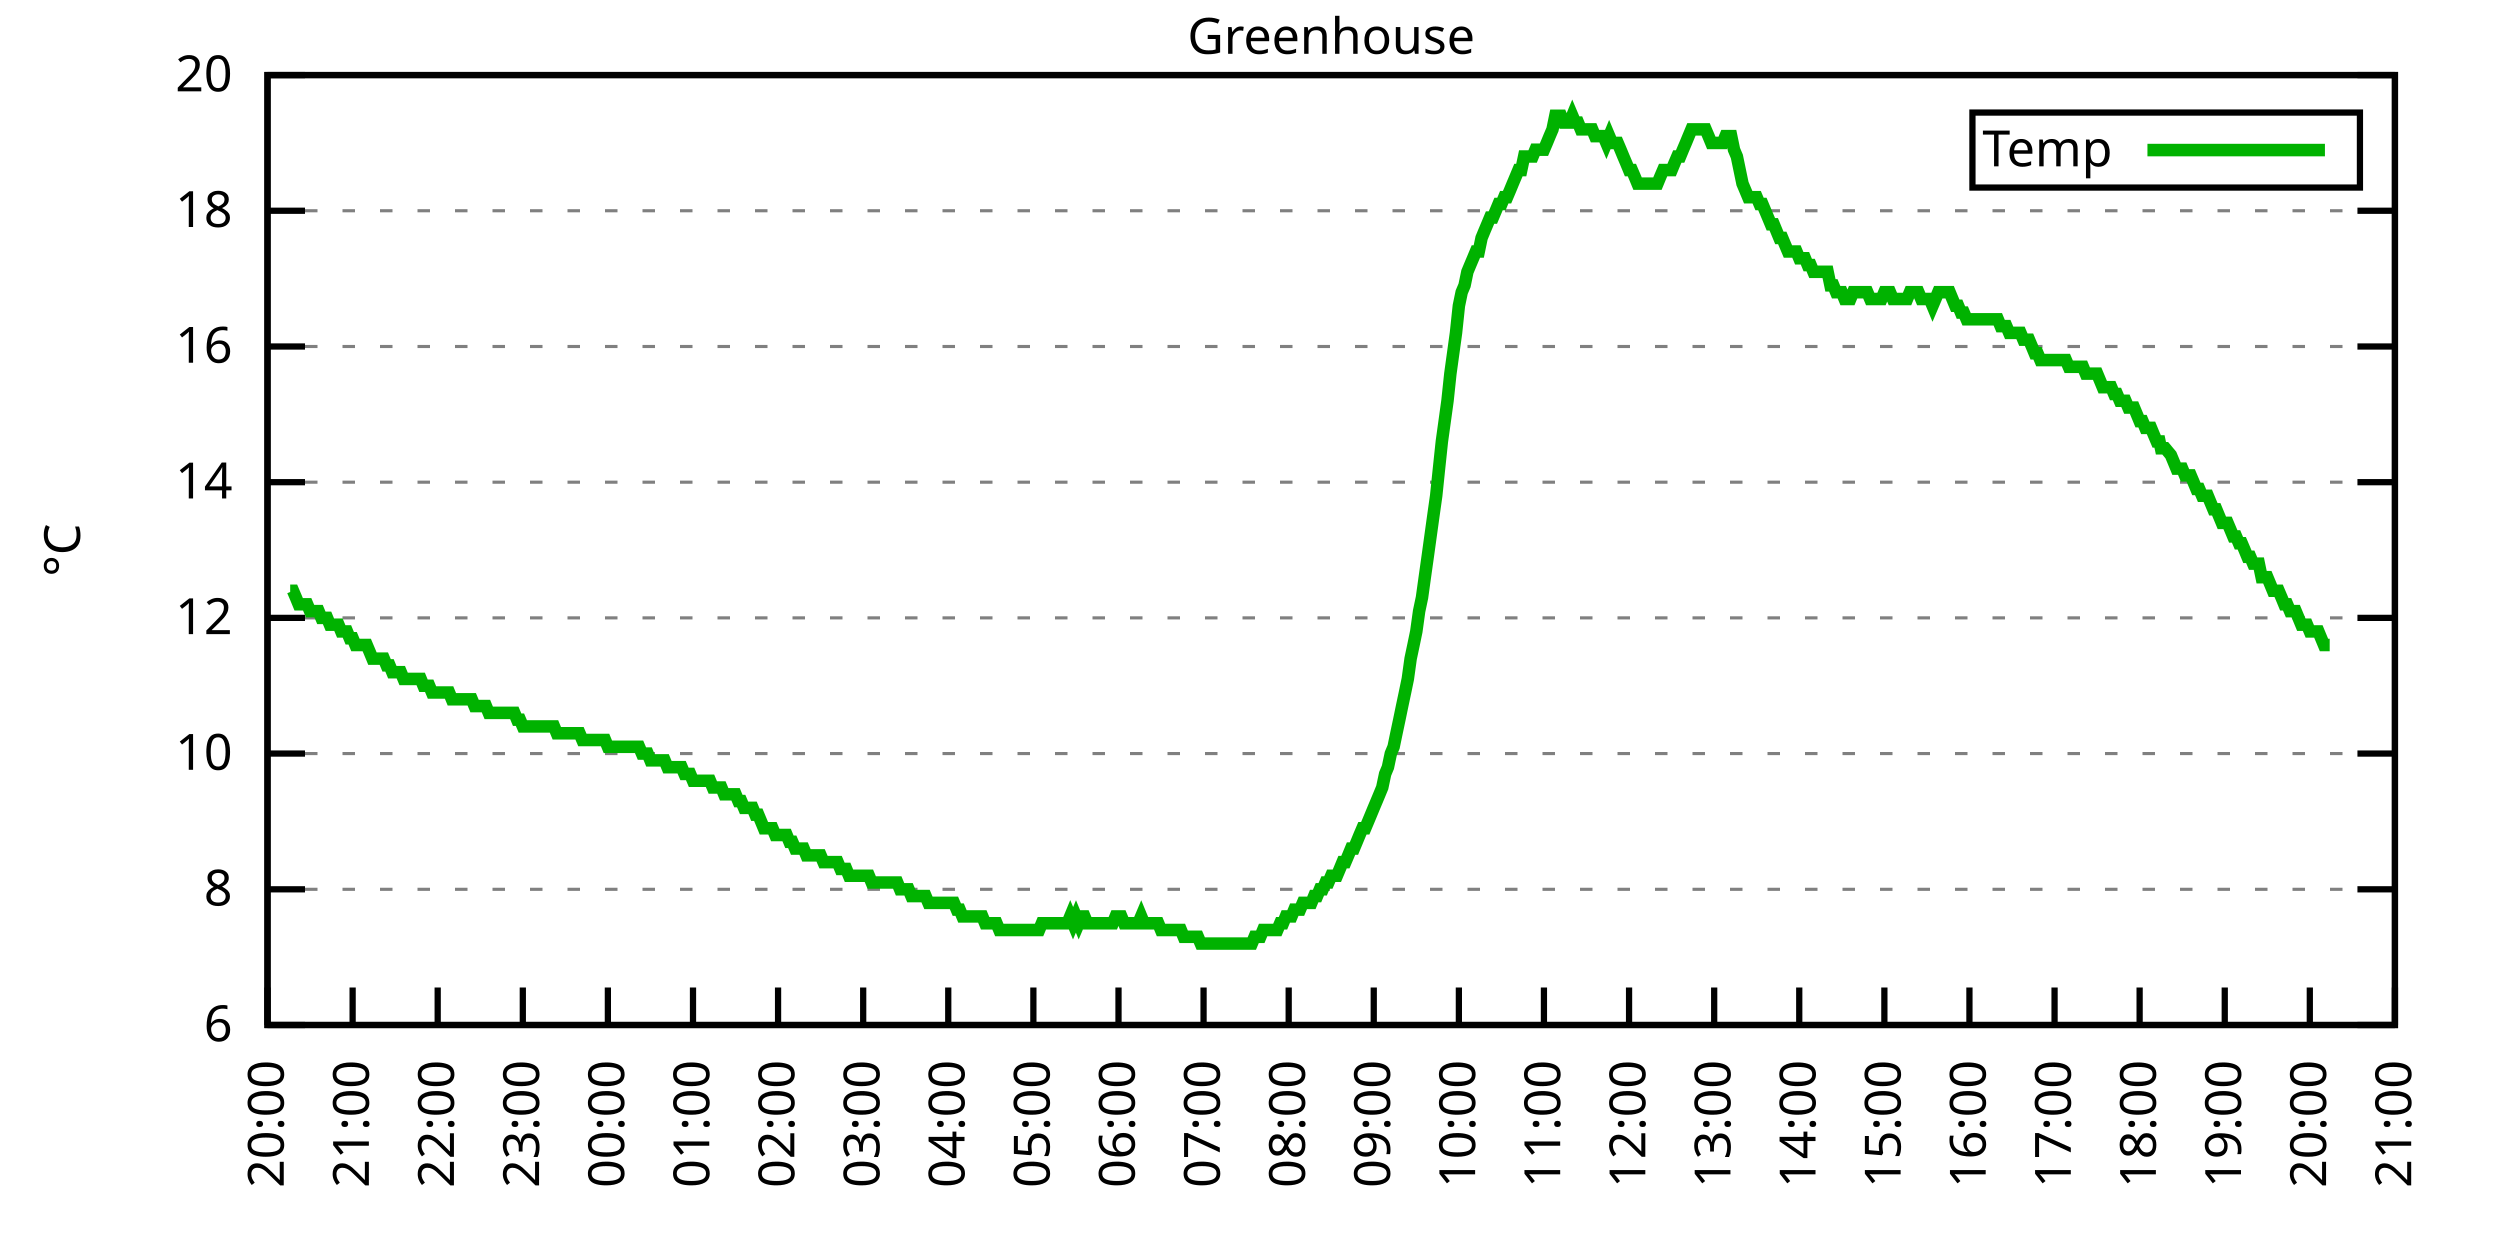
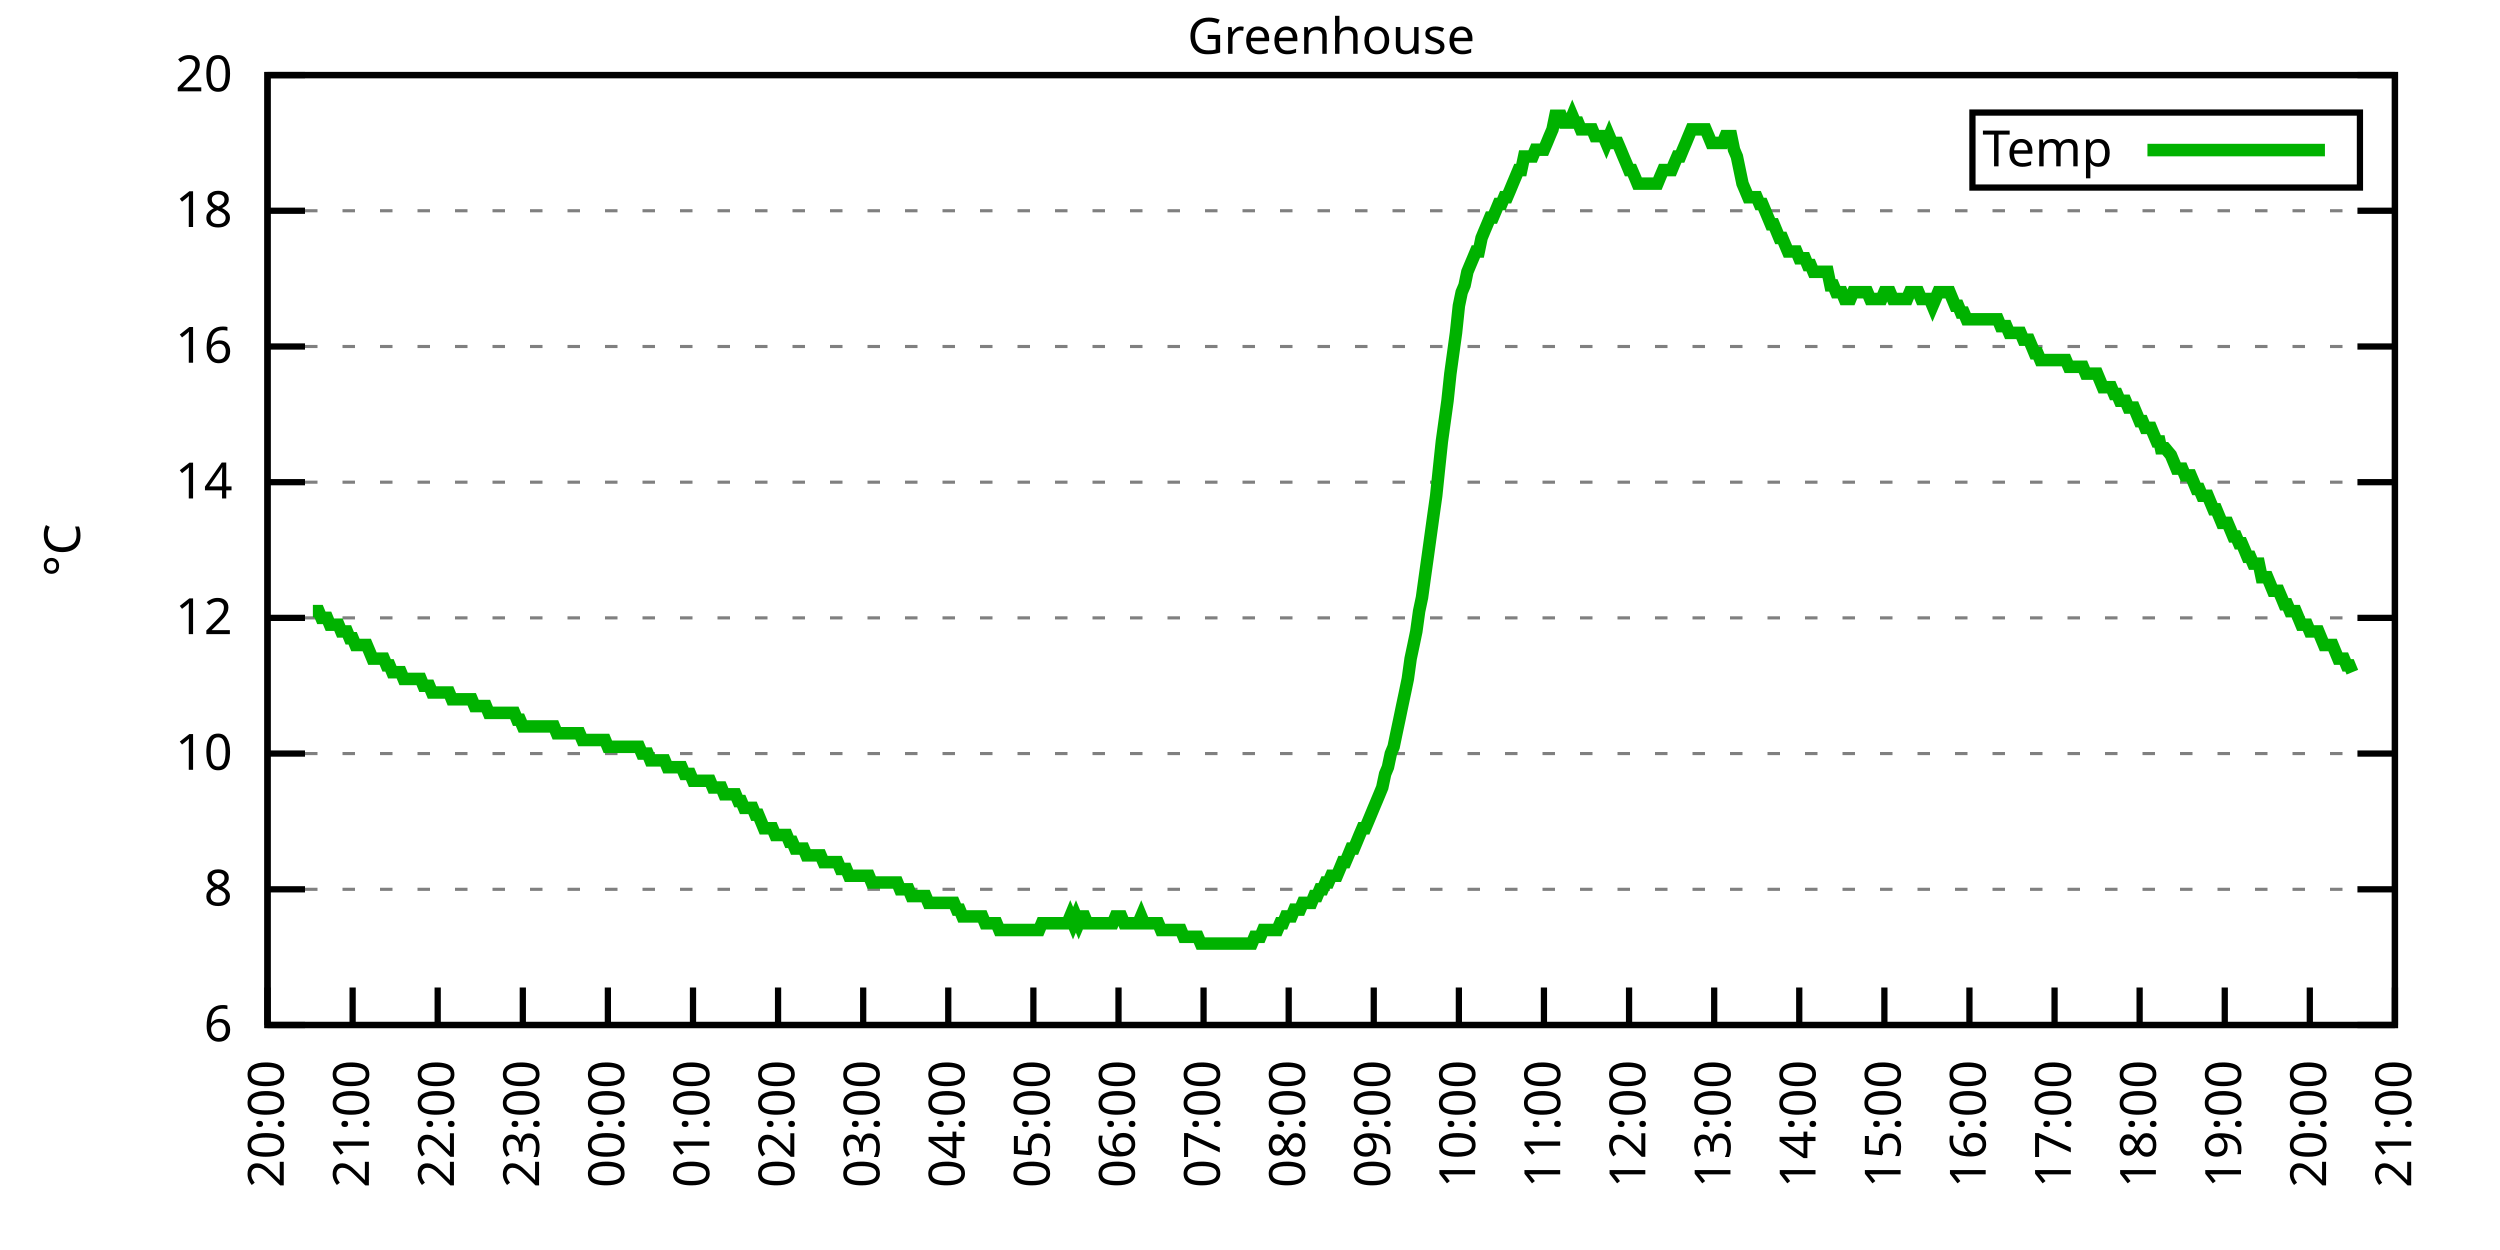
<svg xmlns="http://www.w3.org/2000/svg" xmlns:xlink="http://www.w3.org/1999/xlink" width="400" height="200" viewBox="0 0 400 200">
  <g id="gnuplot_canvas">
    <rect x="0" y="0" width="400" height="200" fill="none" />
    <defs>
      <circle id="gpDot" r="0.5" stroke-width="0.5" stroke="currentColor" />
      <path id="gpPt0" stroke-width="0.333" stroke="currentColor" d="M-1,0 h2 M0,-1 v2" />
      <path id="gpPt1" stroke-width="0.333" stroke="currentColor" d="M-1,-1 L1,1 M1,-1 L-1,1" />
      <path id="gpPt2" stroke-width="0.333" stroke="currentColor" d="M-1,0 L1,0 M0,-1 L0,1 M-1,-1 L1,1 M-1,1 L1,-1" />
      <rect id="gpPt3" stroke-width="0.333" stroke="currentColor" x="-1" y="-1" width="2" height="2" />
      <rect id="gpPt4" stroke-width="0.333" stroke="currentColor" fill="currentColor" x="-1" y="-1" width="2" height="2" />
      <circle id="gpPt5" stroke-width="0.333" stroke="currentColor" cx="0" cy="0" r="1" />
      <use xlink:href="#gpPt5" id="gpPt6" fill="currentColor" stroke="none" />
      <path id="gpPt7" stroke-width="0.333" stroke="currentColor" d="M0,-1.33 L-1.33,0.67 L1.33,0.67 z" />
      <use xlink:href="#gpPt7" id="gpPt8" fill="currentColor" stroke="none" />
      <use xlink:href="#gpPt7" id="gpPt9" stroke="currentColor" transform="rotate(180)" />
      <use xlink:href="#gpPt9" id="gpPt10" fill="currentColor" stroke="none" />
      <use xlink:href="#gpPt3" id="gpPt11" stroke="currentColor" transform="rotate(45)" />
      <use xlink:href="#gpPt11" id="gpPt12" fill="currentColor" stroke="none" />
      <path id="gpPt13" stroke-width="0.333" stroke="currentColor" d="M0,1.330 L1.265,0.411 L0.782,-1.067 L-0.782,-1.076 L-1.265,0.411 z" />
      <use xlink:href="#gpPt13" id="gpPt14" fill="currentColor" stroke="none" />
      <filter id="textbox" filterUnits="objectBoundingBox" x="0" y="0" height="1" width="1">
        <feFlood flood-color="white" flood-opacity="1" result="bgnd" />
        <feComposite in="SourceGraphic" in2="bgnd" operator="atop" />
      </filter>
      <filter id="greybox" filterUnits="objectBoundingBox" x="0" y="0" height="1" width="1">
        <feFlood flood-color="lightgrey" flood-opacity="1" result="grey" />
        <feComposite in="SourceGraphic" in2="grey" operator="atop" />
      </filter>
    </defs>
    <g fill="none" color="white" stroke="currentColor" stroke-width="1.00" stroke-linecap="butt" stroke-linejoin="miter">
</g>
    <g fill="none" color="black" stroke="currentColor" stroke-width="1.00" stroke-linecap="butt" stroke-linejoin="miter">
      <g stroke="none" shape-rendering="crispEdges">
        <polygon fill="rgb(255, 255, 255)" points="42.80,164.00 383.18,164.00 383.18,12.02 42.80,12.02 " />
      </g>
    </g>
    <g fill="none" color="black" stroke="currentColor" stroke-width="1.00" stroke-linecap="butt" stroke-linejoin="miter">
</g>
    <g fill="none" color="black" stroke="black" stroke-width="0.50" stroke-linecap="butt" stroke-linejoin="miter">
</g>
    <g fill="none" color="gray" stroke="currentColor" stroke-width="0.50" stroke-linecap="butt" stroke-linejoin="miter">
      <path stroke="gray" stroke-dasharray="2,4" class="gridline" d="M42.80,164.00 L383.19,164.00  " />
    </g>
    <g fill="none" color="gray" stroke="gray" stroke-width="1.00" stroke-linecap="butt" stroke-linejoin="miter">
</g>
    <g fill="none" color="black" stroke="currentColor" stroke-width="1.00" stroke-linecap="butt" stroke-linejoin="miter">
      <path stroke="black" d="M42.80,164.00 L48.80,164.00 M383.19,164.00 L377.19,164.00  " />
      <g transform="translate(37.20,166.60)" stroke="none" fill="black" font-family="Sans" font-size="8.00" text-anchor="end">
        <text>
          <tspan font-family="Sans"> 6</tspan>
        </text>
      </g>
    </g>
    <g fill="none" color="black" stroke="currentColor" stroke-width="1.00" stroke-linecap="butt" stroke-linejoin="miter">
</g>
    <g fill="none" color="black" stroke="black" stroke-width="0.50" stroke-linecap="butt" stroke-linejoin="miter">
</g>
    <g fill="none" color="gray" stroke="currentColor" stroke-width="0.50" stroke-linecap="butt" stroke-linejoin="miter">
      <path stroke="gray" stroke-dasharray="2,4" class="gridline" d="M42.80,142.29 L383.19,142.29  " />
    </g>
    <g fill="none" color="gray" stroke="gray" stroke-width="1.00" stroke-linecap="butt" stroke-linejoin="miter">
</g>
    <g fill="none" color="black" stroke="currentColor" stroke-width="1.00" stroke-linecap="butt" stroke-linejoin="miter">
      <path stroke="black" d="M42.80,142.29 L48.80,142.29 M383.19,142.29 L377.19,142.29  " />
      <g transform="translate(37.20,144.89)" stroke="none" fill="black" font-family="Sans" font-size="8.00" text-anchor="end">
        <text>
          <tspan font-family="Sans"> 8</tspan>
        </text>
      </g>
    </g>
    <g fill="none" color="black" stroke="currentColor" stroke-width="1.00" stroke-linecap="butt" stroke-linejoin="miter">
</g>
    <g fill="none" color="black" stroke="black" stroke-width="0.50" stroke-linecap="butt" stroke-linejoin="miter">
</g>
    <g fill="none" color="gray" stroke="currentColor" stroke-width="0.50" stroke-linecap="butt" stroke-linejoin="miter">
      <path stroke="gray" stroke-dasharray="2,4" class="gridline" d="M42.80,120.57 L383.19,120.57  " />
    </g>
    <g fill="none" color="gray" stroke="gray" stroke-width="1.00" stroke-linecap="butt" stroke-linejoin="miter">
</g>
    <g fill="none" color="black" stroke="currentColor" stroke-width="1.00" stroke-linecap="butt" stroke-linejoin="miter">
      <path stroke="black" d="M42.80,120.57 L48.80,120.57 M383.19,120.57 L377.19,120.57  " />
      <g transform="translate(37.20,123.17)" stroke="none" fill="black" font-family="Sans" font-size="8.00" text-anchor="end">
        <text>
          <tspan font-family="Sans"> 10</tspan>
        </text>
      </g>
    </g>
    <g fill="none" color="black" stroke="currentColor" stroke-width="1.00" stroke-linecap="butt" stroke-linejoin="miter">
</g>
    <g fill="none" color="black" stroke="black" stroke-width="0.50" stroke-linecap="butt" stroke-linejoin="miter">
</g>
    <g fill="none" color="gray" stroke="currentColor" stroke-width="0.50" stroke-linecap="butt" stroke-linejoin="miter">
      <path stroke="gray" stroke-dasharray="2,4" class="gridline" d="M42.80,98.86 L383.19,98.86  " />
    </g>
    <g fill="none" color="gray" stroke="gray" stroke-width="1.00" stroke-linecap="butt" stroke-linejoin="miter">
</g>
    <g fill="none" color="black" stroke="currentColor" stroke-width="1.00" stroke-linecap="butt" stroke-linejoin="miter">
      <path stroke="black" d="M42.80,98.86 L48.80,98.86 M383.19,98.86 L377.19,98.86  " />
      <g transform="translate(37.20,101.46)" stroke="none" fill="black" font-family="Sans" font-size="8.00" text-anchor="end">
        <text>
          <tspan font-family="Sans"> 12</tspan>
        </text>
      </g>
    </g>
    <g fill="none" color="black" stroke="currentColor" stroke-width="1.00" stroke-linecap="butt" stroke-linejoin="miter">
</g>
    <g fill="none" color="black" stroke="black" stroke-width="0.50" stroke-linecap="butt" stroke-linejoin="miter">
</g>
    <g fill="none" color="gray" stroke="currentColor" stroke-width="0.50" stroke-linecap="butt" stroke-linejoin="miter">
      <path stroke="gray" stroke-dasharray="2,4" class="gridline" d="M42.80,77.15 L383.19,77.15  " />
    </g>
    <g fill="none" color="gray" stroke="gray" stroke-width="1.00" stroke-linecap="butt" stroke-linejoin="miter">
</g>
    <g fill="none" color="black" stroke="currentColor" stroke-width="1.00" stroke-linecap="butt" stroke-linejoin="miter">
      <path stroke="black" d="M42.80,77.15 L48.80,77.15 M383.19,77.15 L377.19,77.15  " />
      <g transform="translate(37.20,79.75)" stroke="none" fill="black" font-family="Sans" font-size="8.00" text-anchor="end">
        <text>
          <tspan font-family="Sans"> 14</tspan>
        </text>
      </g>
    </g>
    <g fill="none" color="black" stroke="currentColor" stroke-width="1.00" stroke-linecap="butt" stroke-linejoin="miter">
</g>
    <g fill="none" color="black" stroke="black" stroke-width="0.50" stroke-linecap="butt" stroke-linejoin="miter">
</g>
    <g fill="none" color="gray" stroke="currentColor" stroke-width="0.50" stroke-linecap="butt" stroke-linejoin="miter">
      <path stroke="gray" stroke-dasharray="2,4" class="gridline" d="M42.80,55.44 L383.19,55.44  " />
    </g>
    <g fill="none" color="gray" stroke="gray" stroke-width="1.00" stroke-linecap="butt" stroke-linejoin="miter">
</g>
    <g fill="none" color="black" stroke="currentColor" stroke-width="1.00" stroke-linecap="butt" stroke-linejoin="miter">
      <path stroke="black" d="M42.80,55.44 L48.80,55.44 M383.19,55.44 L377.19,55.44  " />
      <g transform="translate(37.20,58.04)" stroke="none" fill="black" font-family="Sans" font-size="8.00" text-anchor="end">
        <text>
          <tspan font-family="Sans"> 16</tspan>
        </text>
      </g>
    </g>
    <g fill="none" color="black" stroke="currentColor" stroke-width="1.00" stroke-linecap="butt" stroke-linejoin="miter">
</g>
    <g fill="none" color="black" stroke="black" stroke-width="0.50" stroke-linecap="butt" stroke-linejoin="miter">
</g>
    <g fill="none" color="gray" stroke="currentColor" stroke-width="0.50" stroke-linecap="butt" stroke-linejoin="miter">
      <path stroke="gray" stroke-dasharray="2,4" class="gridline" d="M42.80,33.72 L383.19,33.72  " />
    </g>
    <g fill="none" color="gray" stroke="gray" stroke-width="1.00" stroke-linecap="butt" stroke-linejoin="miter">
</g>
    <g fill="none" color="black" stroke="currentColor" stroke-width="1.00" stroke-linecap="butt" stroke-linejoin="miter">
      <path stroke="black" d="M42.80,33.72 L48.80,33.72 M383.19,33.72 L377.19,33.72  " />
      <g transform="translate(37.20,36.32)" stroke="none" fill="black" font-family="Sans" font-size="8.00" text-anchor="end">
        <text>
          <tspan font-family="Sans"> 18</tspan>
        </text>
      </g>
    </g>
    <g fill="none" color="black" stroke="currentColor" stroke-width="1.00" stroke-linecap="butt" stroke-linejoin="miter">
</g>
    <g fill="none" color="black" stroke="black" stroke-width="0.50" stroke-linecap="butt" stroke-linejoin="miter">
</g>
    <g fill="none" color="gray" stroke="currentColor" stroke-width="0.50" stroke-linecap="butt" stroke-linejoin="miter">
      <path stroke="gray" stroke-dasharray="2,4" class="gridline" d="M42.80,12.01 L383.19,12.01  " />
    </g>
    <g fill="none" color="gray" stroke="gray" stroke-width="1.00" stroke-linecap="butt" stroke-linejoin="miter">
</g>
    <g fill="none" color="black" stroke="currentColor" stroke-width="1.00" stroke-linecap="butt" stroke-linejoin="miter">
      <path stroke="black" d="M42.80,12.01 L48.80,12.01 M383.19,12.01 L377.19,12.01  " />
      <g transform="translate(37.20,14.61)" stroke="none" fill="black" font-family="Sans" font-size="8.00" text-anchor="end">
        <text>
          <tspan font-family="Sans"> 20</tspan>
        </text>
      </g>
    </g>
    <g fill="none" color="black" stroke="currentColor" stroke-width="1.00" stroke-linecap="butt" stroke-linejoin="miter">
      <path stroke="black" d="M42.80,164.00 L42.80,158.00  " />
      <g transform="translate(45.40,169.60) rotate(270.00)" stroke="none" fill="black" font-family="Sans" font-size="8.00" text-anchor="end">
        <text>
          <tspan font-family="Sans">20:00</tspan>
        </text>
      </g>
    </g>
    <g fill="none" color="black" stroke="currentColor" stroke-width="1.00" stroke-linecap="butt" stroke-linejoin="miter">
      <path stroke="black" d="M56.42,164.00 L56.42,158.00  " />
      <g transform="translate(59.02,169.60) rotate(270.00)" stroke="none" fill="black" font-family="Sans" font-size="8.00" text-anchor="end">
        <text>
          <tspan font-family="Sans">21:00</tspan>
        </text>
      </g>
    </g>
    <g fill="none" color="black" stroke="currentColor" stroke-width="1.00" stroke-linecap="butt" stroke-linejoin="miter">
      <path stroke="black" d="M70.03,164.00 L70.03,158.00  " />
      <g transform="translate(72.63,169.60) rotate(270.00)" stroke="none" fill="black" font-family="Sans" font-size="8.00" text-anchor="end">
        <text>
          <tspan font-family="Sans">22:00</tspan>
        </text>
      </g>
    </g>
    <g fill="none" color="black" stroke="currentColor" stroke-width="1.00" stroke-linecap="butt" stroke-linejoin="miter">
      <path stroke="black" d="M83.65,164.00 L83.65,158.00  " />
      <g transform="translate(86.25,169.60) rotate(270.00)" stroke="none" fill="black" font-family="Sans" font-size="8.00" text-anchor="end">
        <text>
          <tspan font-family="Sans">23:00</tspan>
        </text>
      </g>
    </g>
    <g fill="none" color="black" stroke="currentColor" stroke-width="1.00" stroke-linecap="butt" stroke-linejoin="miter">
      <path stroke="black" d="M97.26,164.00 L97.26,158.00  " />
      <g transform="translate(99.86,169.60) rotate(270.00)" stroke="none" fill="black" font-family="Sans" font-size="8.00" text-anchor="end">
        <text>
          <tspan font-family="Sans">00:00</tspan>
        </text>
      </g>
    </g>
    <g fill="none" color="black" stroke="currentColor" stroke-width="1.00" stroke-linecap="butt" stroke-linejoin="miter">
      <path stroke="black" d="M110.88,164.00 L110.88,158.00  " />
      <g transform="translate(113.48,169.60) rotate(270.00)" stroke="none" fill="black" font-family="Sans" font-size="8.00" text-anchor="end">
        <text>
          <tspan font-family="Sans">01:00</tspan>
        </text>
      </g>
    </g>
    <g fill="none" color="black" stroke="currentColor" stroke-width="1.00" stroke-linecap="butt" stroke-linejoin="miter">
      <path stroke="black" d="M124.49,164.00 L124.49,158.00  " />
      <g transform="translate(127.09,169.60) rotate(270.00)" stroke="none" fill="black" font-family="Sans" font-size="8.00" text-anchor="end">
        <text>
          <tspan font-family="Sans">02:00</tspan>
        </text>
      </g>
    </g>
    <g fill="none" color="black" stroke="currentColor" stroke-width="1.00" stroke-linecap="butt" stroke-linejoin="miter">
      <path stroke="black" d="M138.11,164.00 L138.11,158.00  " />
      <g transform="translate(140.71,169.60) rotate(270.00)" stroke="none" fill="black" font-family="Sans" font-size="8.00" text-anchor="end">
        <text>
          <tspan font-family="Sans">03:00</tspan>
        </text>
      </g>
    </g>
    <g fill="none" color="black" stroke="currentColor" stroke-width="1.00" stroke-linecap="butt" stroke-linejoin="miter">
      <path stroke="black" d="M151.72,164.00 L151.72,158.00  " />
      <g transform="translate(154.32,169.60) rotate(270.00)" stroke="none" fill="black" font-family="Sans" font-size="8.00" text-anchor="end">
        <text>
          <tspan font-family="Sans">04:00</tspan>
        </text>
      </g>
    </g>
    <g fill="none" color="black" stroke="currentColor" stroke-width="1.00" stroke-linecap="butt" stroke-linejoin="miter">
      <path stroke="black" d="M165.34,164.00 L165.34,158.00  " />
      <g transform="translate(167.94,169.60) rotate(270.00)" stroke="none" fill="black" font-family="Sans" font-size="8.00" text-anchor="end">
        <text>
          <tspan font-family="Sans">05:00</tspan>
        </text>
      </g>
    </g>
    <g fill="none" color="black" stroke="currentColor" stroke-width="1.00" stroke-linecap="butt" stroke-linejoin="miter">
      <path stroke="black" d="M178.96,164.00 L178.96,158.00  " />
      <g transform="translate(181.56,169.60) rotate(270.00)" stroke="none" fill="black" font-family="Sans" font-size="8.00" text-anchor="end">
        <text>
          <tspan font-family="Sans">06:00</tspan>
        </text>
      </g>
    </g>
    <g fill="none" color="black" stroke="currentColor" stroke-width="1.00" stroke-linecap="butt" stroke-linejoin="miter">
      <path stroke="black" d="M192.57,164.00 L192.57,158.00  " />
      <g transform="translate(195.17,169.60) rotate(270.00)" stroke="none" fill="black" font-family="Sans" font-size="8.00" text-anchor="end">
        <text>
          <tspan font-family="Sans">07:00</tspan>
        </text>
      </g>
    </g>
    <g fill="none" color="black" stroke="currentColor" stroke-width="1.00" stroke-linecap="butt" stroke-linejoin="miter">
      <path stroke="black" d="M206.19,164.00 L206.19,158.00  " />
      <g transform="translate(208.79,169.60) rotate(270.00)" stroke="none" fill="black" font-family="Sans" font-size="8.00" text-anchor="end">
        <text>
          <tspan font-family="Sans">08:00</tspan>
        </text>
      </g>
    </g>
    <g fill="none" color="black" stroke="currentColor" stroke-width="1.00" stroke-linecap="butt" stroke-linejoin="miter">
      <path stroke="black" d="M219.80,164.00 L219.80,158.00  " />
      <g transform="translate(222.40,169.60) rotate(270.00)" stroke="none" fill="black" font-family="Sans" font-size="8.00" text-anchor="end">
        <text>
          <tspan font-family="Sans">09:00</tspan>
        </text>
      </g>
    </g>
    <g fill="none" color="black" stroke="currentColor" stroke-width="1.00" stroke-linecap="butt" stroke-linejoin="miter">
      <path stroke="black" d="M233.42,164.00 L233.42,158.00  " />
      <g transform="translate(236.02,169.60) rotate(270.00)" stroke="none" fill="black" font-family="Sans" font-size="8.00" text-anchor="end">
        <text>
          <tspan font-family="Sans">10:00</tspan>
        </text>
      </g>
    </g>
    <g fill="none" color="black" stroke="currentColor" stroke-width="1.00" stroke-linecap="butt" stroke-linejoin="miter">
      <path stroke="black" d="M247.03,164.00 L247.03,158.00  " />
      <g transform="translate(249.63,169.60) rotate(270.00)" stroke="none" fill="black" font-family="Sans" font-size="8.00" text-anchor="end">
        <text>
          <tspan font-family="Sans">11:00</tspan>
        </text>
      </g>
    </g>
    <g fill="none" color="black" stroke="currentColor" stroke-width="1.00" stroke-linecap="butt" stroke-linejoin="miter">
      <path stroke="black" d="M260.65,164.00 L260.65,158.00  " />
      <g transform="translate(263.25,169.60) rotate(270.00)" stroke="none" fill="black" font-family="Sans" font-size="8.00" text-anchor="end">
        <text>
          <tspan font-family="Sans">12:00</tspan>
        </text>
      </g>
    </g>
    <g fill="none" color="black" stroke="currentColor" stroke-width="1.00" stroke-linecap="butt" stroke-linejoin="miter">
      <path stroke="black" d="M274.27,164.00 L274.27,158.00  " />
      <g transform="translate(276.87,169.60) rotate(270.00)" stroke="none" fill="black" font-family="Sans" font-size="8.00" text-anchor="end">
        <text>
          <tspan font-family="Sans">13:00</tspan>
        </text>
      </g>
    </g>
    <g fill="none" color="black" stroke="currentColor" stroke-width="1.00" stroke-linecap="butt" stroke-linejoin="miter">
      <path stroke="black" d="M287.88,164.00 L287.88,158.00  " />
      <g transform="translate(290.48,169.60) rotate(270.00)" stroke="none" fill="black" font-family="Sans" font-size="8.00" text-anchor="end">
        <text>
          <tspan font-family="Sans">14:00</tspan>
        </text>
      </g>
    </g>
    <g fill="none" color="black" stroke="currentColor" stroke-width="1.00" stroke-linecap="butt" stroke-linejoin="miter">
      <path stroke="black" d="M301.50,164.00 L301.50,158.00  " />
      <g transform="translate(304.10,169.60) rotate(270.00)" stroke="none" fill="black" font-family="Sans" font-size="8.00" text-anchor="end">
        <text>
          <tspan font-family="Sans">15:00</tspan>
        </text>
      </g>
    </g>
    <g fill="none" color="black" stroke="currentColor" stroke-width="1.00" stroke-linecap="butt" stroke-linejoin="miter">
      <path stroke="black" d="M315.11,164.00 L315.11,158.00  " />
      <g transform="translate(317.71,169.60) rotate(270.00)" stroke="none" fill="black" font-family="Sans" font-size="8.00" text-anchor="end">
        <text>
          <tspan font-family="Sans">16:00</tspan>
        </text>
      </g>
    </g>
    <g fill="none" color="black" stroke="currentColor" stroke-width="1.00" stroke-linecap="butt" stroke-linejoin="miter">
      <path stroke="black" d="M328.73,164.00 L328.73,158.00  " />
      <g transform="translate(331.33,169.60) rotate(270.00)" stroke="none" fill="black" font-family="Sans" font-size="8.00" text-anchor="end">
        <text>
          <tspan font-family="Sans">17:00</tspan>
        </text>
      </g>
    </g>
    <g fill="none" color="black" stroke="currentColor" stroke-width="1.00" stroke-linecap="butt" stroke-linejoin="miter">
      <path stroke="black" d="M342.34,164.00 L342.34,158.00  " />
      <g transform="translate(344.94,169.60) rotate(270.00)" stroke="none" fill="black" font-family="Sans" font-size="8.00" text-anchor="end">
        <text>
          <tspan font-family="Sans">18:00</tspan>
        </text>
      </g>
    </g>
    <g fill="none" color="black" stroke="currentColor" stroke-width="1.00" stroke-linecap="butt" stroke-linejoin="miter">
      <path stroke="black" d="M355.96,164.00 L355.96,158.00  " />
      <g transform="translate(358.56,169.60) rotate(270.00)" stroke="none" fill="black" font-family="Sans" font-size="8.00" text-anchor="end">
        <text>
          <tspan font-family="Sans">19:00</tspan>
        </text>
      </g>
    </g>
    <g fill="none" color="black" stroke="currentColor" stroke-width="1.00" stroke-linecap="butt" stroke-linejoin="miter">
      <path stroke="black" d="M369.57,164.00 L369.57,158.00  " />
      <g transform="translate(372.17,169.60) rotate(270.00)" stroke="none" fill="black" font-family="Sans" font-size="8.00" text-anchor="end">
        <text>
          <tspan font-family="Sans">20:00</tspan>
        </text>
      </g>
    </g>
    <g fill="none" color="black" stroke="currentColor" stroke-width="1.00" stroke-linecap="butt" stroke-linejoin="miter">
      <path stroke="black" d="M383.19,164.00 L383.19,158.00  " />
      <g transform="translate(385.79,169.60) rotate(270.00)" stroke="none" fill="black" font-family="Sans" font-size="8.00" text-anchor="end">
        <text>
          <tspan font-family="Sans">21:00</tspan>
        </text>
      </g>
    </g>
    <g fill="none" color="black" stroke="currentColor" stroke-width="1.00" stroke-linecap="butt" stroke-linejoin="miter">
</g>
    <g fill="none" color="black" stroke="currentColor" stroke-width="1.00" stroke-linecap="butt" stroke-linejoin="miter">
      <path stroke="black" d="M42.80,12.01 L42.80,164.00 L383.19,164.00 L383.19,12.01 L42.80,12.01 Z  " />
    </g>
    <g fill="none" color="black" stroke="currentColor" stroke-width="1.00" stroke-linecap="butt" stroke-linejoin="miter">
</g>
    <g fill="none" color="black" stroke="currentColor" stroke-width="1.00" stroke-linecap="butt" stroke-linejoin="miter">
      <path stroke="black" d="M315.59,30.01 L315.59,18.01 L377.59,18.01 L377.59,30.01 L315.59,30.01 Z  " />
    </g>
    <g id="Greenhouse_plot_1">
      <g fill="none" color="white" stroke="black" stroke-width="2.00" stroke-linecap="butt" stroke-linejoin="miter">
</g>
      <g fill="none" color="black" stroke="currentColor" stroke-width="2.00" stroke-linecap="butt" stroke-linejoin="miter">
        <g transform="translate(337.99,26.61)" stroke="none" fill="black" font-family="Sans" font-size="8.00" text-anchor="end">
          <text>
            <tspan font-family="Sans">Temp</tspan>
          </text>
        </g>
      </g>
      <g fill="none" color="black" stroke="currentColor" stroke-width="2.00" stroke-linecap="butt" stroke-linejoin="miter">
-         <path stroke="rgb(  0, 178,   0)" d="M343.59,24.01 L371.99,24.01 M46.43,94.52 L46.88,94.52 L47.34,95.60 L47.79,96.69 L48.25,96.69 L48.70,96.69   L49.15,96.69 L49.61,97.78 L50.06,97.78 L50.52,97.78 L50.97,97.78 L51.42,98.86 L51.88,98.86 L52.33,98.86   L52.78,99.95 L53.24,99.95 L53.69,99.95 L54.15,99.95 L54.60,101.03 L55.05,101.03 L55.51,101.03 L55.96,102.12   L56.42,102.12 L56.87,103.20 L57.32,103.20 L57.78,103.20 L58.23,103.20 L58.68,103.20 L59.14,104.29 L59.59,105.38   L60.05,105.38 L60.50,105.38 L60.95,105.38 L61.41,105.38 L61.86,106.46 L62.32,106.46 L62.77,107.55 L63.22,107.55   L63.68,107.55 L64.13,107.55 L64.58,108.63 L65.04,108.63 L65.49,108.63 L65.95,108.63 L66.40,108.63 L66.85,108.63   L67.31,108.63 L67.76,109.72 L68.22,109.72 L68.67,109.72 L69.12,110.80 L69.58,110.80 L70.03,110.80 L70.49,110.80   L70.94,110.80 L71.39,110.80 L71.85,110.80 L72.30,111.89 L72.75,111.89 L73.21,111.89 L73.66,111.89 L74.12,111.89   L74.57,111.89 L75.02,111.89 L75.48,111.89 L75.93,112.97 L76.39,112.97 L76.84,112.97 L77.29,112.97 L77.75,112.97   L78.20,114.06 L78.65,114.06 L79.11,114.06 L79.56,114.06 L80.02,114.06 L80.47,114.06 L80.92,114.06 L81.38,114.06   L81.83,114.06 L82.29,114.06 L82.74,115.15 L83.19,115.15 L83.65,116.23 L84.10,116.23 L84.55,116.23 L85.01,116.23   L85.46,116.23 L85.92,116.23 L86.37,116.23 L86.82,116.23 L87.28,116.23 L87.73,116.23 L88.19,116.23 L88.64,116.23   L89.09,117.32 L89.55,117.32 L90.00,117.32 L90.45,117.32 L90.91,117.32 L91.36,117.32 L91.82,117.32 L92.27,117.32   L92.72,117.32 L93.18,118.40 L93.63,118.40 L94.09,118.40 L94.54,118.40 L94.99,118.40 L95.45,118.40 L95.90,118.40   L96.35,118.40 L96.81,118.40 L97.26,119.49 L97.72,119.49 L98.17,119.49 L98.62,119.49 L99.08,119.49 L99.53,119.49   L99.99,119.49 L100.44,119.49 L100.89,119.49 L101.35,119.49 L101.80,119.49 L102.25,119.49 L102.71,120.57 L103.16,120.57   L103.62,120.57 L104.07,121.66 L104.52,121.66 L104.98,121.66 L105.43,121.66 L105.89,121.66 L106.34,121.66 L106.79,122.75   L107.25,122.75 L107.70,122.75 L108.15,122.75 L108.61,122.75 L109.06,122.75 L109.52,123.83 L109.97,123.83 L110.42,123.83   L110.88,124.92 L111.33,124.92 L111.79,124.92 L112.24,124.92 L112.69,124.92 L113.15,124.92 L113.60,124.92 L114.05,126.00   L114.51,126.00 L114.96,126.00 L115.42,126.00 L115.87,127.09 L116.32,127.09 L116.78,127.09 L117.23,127.09 L117.69,127.09   L118.14,128.17 L118.59,128.17 L119.05,129.26 L119.50,129.26 L119.96,129.26 L120.41,129.26 L120.86,130.35 L121.32,130.35   L121.77,131.43 L122.22,132.52 L122.68,132.52 L123.13,132.52 L123.59,132.52 L124.04,133.60 L124.49,133.60 L124.95,133.60   L125.40,133.60 L125.86,133.60 L126.31,134.69 L126.76,134.69 L127.22,135.77 L127.67,135.77 L128.12,135.77 L128.58,135.77   L129.03,136.86 L129.49,136.86 L129.94,136.86 L130.39,136.86 L130.85,136.86 L131.30,136.86 L131.76,137.94 L132.21,137.94   L132.66,137.94 L133.12,137.94 L133.57,137.94 L134.02,137.94 L134.48,139.03 L134.93,139.03 L135.39,139.03 L135.84,140.12   L136.29,140.12 L136.75,140.12 L137.20,140.12 L137.66,140.12 L138.11,140.12 L138.56,140.12 L139.02,140.12 L139.47,141.20   L139.92,141.20 L140.38,141.20 L140.83,141.20 L141.29,141.20 L141.74,141.20 L142.19,141.20 L142.65,141.20 L143.10,141.20   L143.56,141.20 L144.01,142.29 L144.46,142.29 L144.92,142.29 L145.37,142.29 L145.82,143.37 L146.28,143.37 L146.73,143.37   L147.19,143.37 L147.64,143.37 L148.09,143.37 L148.55,144.46 L149.00,144.46 L149.46,144.46 L149.91,144.46 L150.36,144.46   L150.82,144.46 L151.27,144.46 L151.72,144.46 L152.18,144.46 L152.63,144.46 L153.09,145.54 L153.54,145.54 L153.99,146.63   L154.45,146.63 L154.90,146.63 L155.36,146.63 L155.81,146.63 L156.26,146.63 L156.72,146.63 L157.17,146.63 L157.62,147.72   L158.08,147.72 L158.53,147.72 L158.99,147.72 L159.44,147.72 L159.89,148.80 L160.35,148.80 L160.80,148.80 L161.26,148.80   L161.71,148.80 L162.16,148.80 L162.62,148.80 L163.07,148.80 L163.52,148.80 L163.98,148.80 L164.43,148.80 L164.89,148.80   L165.34,148.80 L165.79,148.80 L166.25,148.80 L166.70,147.72 L167.16,147.72 L167.61,147.72 L168.06,147.72 L168.52,147.72   L168.97,147.72 L169.43,147.72 L169.88,147.72 L170.33,147.72 L170.79,147.72 L171.24,146.63 L171.69,147.72 L172.15,146.63   L172.60,147.72 L173.06,146.63 L173.51,146.63 L173.96,147.72 L174.42,147.72 L174.87,147.72 L175.33,147.72 L175.78,147.72   L176.23,147.72 L176.69,147.72 L177.14,147.72 L177.59,147.72 L178.05,147.72 L178.50,146.63 L178.96,146.63 L179.41,146.63   L179.86,147.72 L180.32,147.72 L180.77,147.72 L181.23,147.72 L181.68,147.72 L182.13,147.72 L182.59,146.63 L183.04,147.72   L183.49,147.72 L183.95,147.72 L184.40,147.72 L184.86,147.72 L185.31,147.72 L185.76,148.80 L186.22,148.80 L186.67,148.80   L187.13,148.80 L187.58,148.80 L188.03,148.80 L188.49,148.80 L188.94,148.80 L189.39,149.89 L189.85,149.89 L190.30,149.89   L190.76,149.89 L191.21,149.89 L191.66,149.89 L192.12,150.97 L192.57,150.97 L193.03,150.97 L193.48,150.97 L193.93,150.97   L194.39,150.97 L194.84,150.97 L195.29,150.97 L195.75,150.97 L196.20,150.97 L196.66,150.97 L197.11,150.97 L197.56,150.97   L198.02,150.97 L198.47,150.97 L198.93,150.97 L199.38,150.97 L199.83,150.97 L200.29,150.97 L200.74,149.89 L201.19,149.89   L201.65,149.89 L202.10,148.80 L202.56,148.80 L203.01,148.80 L203.46,148.80 L203.92,148.80 L204.37,148.80 L204.83,147.72   L205.28,147.72 L205.73,146.63 L206.19,146.63 L206.64,146.63 L207.09,145.54 L207.55,145.54 L208.00,145.54 L208.46,144.46   L208.91,144.46 L209.36,144.46 L209.82,144.46 L210.27,143.37 L210.73,143.37 L211.18,142.29 L211.63,142.29 L212.09,141.20   L212.54,141.20 L213.00,140.12 L213.45,140.12 L213.90,140.12 L214.36,139.03 L214.81,137.94 L215.26,137.94 L215.72,136.86   L216.17,135.77 L216.63,135.77 L217.08,134.69 L217.53,133.60 L217.99,132.52 L218.44,132.52 L218.90,131.43 L219.35,130.35   L219.80,129.26 L220.26,128.17 L220.71,127.09 L221.16,126.00 L221.62,123.83 L222.07,122.75 L222.53,120.57 L222.98,119.49   L223.43,117.32 L223.89,115.15 L224.34,112.97 L224.80,110.80 L225.25,108.63 L225.70,105.38 L226.16,103.20 L226.61,101.03   L227.06,97.78 L227.52,95.60 L227.97,92.35 L228.43,89.09 L228.88,85.83 L229.33,82.58 L229.79,79.32 L230.24,74.98   L230.70,70.63 L231.15,67.38 L231.60,64.12 L232.06,59.78 L232.51,56.52 L232.96,53.26 L233.42,48.92 L233.87,46.75   L234.33,45.66 L234.78,43.49 L235.23,42.41 L235.69,41.32 L236.14,40.24 L236.60,40.24 L237.05,38.07 L237.50,36.98   L237.96,35.89 L238.41,34.81 L238.86,34.81 L239.32,33.72 L239.77,32.64 L240.23,32.64 L240.68,31.55 L241.13,31.55   L241.59,30.47 L242.04,29.38 L242.50,28.29 L242.95,27.21 L243.40,27.21 L243.86,25.04 L244.31,25.04 L244.76,25.04   L245.22,25.04 L245.67,23.95 L246.13,23.95 L246.58,23.95 L247.03,23.95 L247.49,22.87 L247.94,21.78 L248.40,20.70   L248.85,18.52 L249.30,18.52 L249.76,18.52 L250.21,19.61 L250.66,19.61 L251.12,19.61 L251.57,18.52 L252.03,19.61   L252.48,19.61 L252.93,20.70 L253.39,20.70 L253.84,20.70 L254.30,20.70 L254.75,20.70 L255.20,21.78 L255.66,21.78   L256.11,21.78 L256.56,21.78 L257.02,22.87 L257.47,21.78 L257.93,22.87 L258.38,22.87 L258.83,22.87 L259.29,23.95   L259.74,25.04 L260.20,26.12 L260.65,27.21 L261.10,27.21 L261.56,28.29 L262.01,29.38 L262.47,29.38 L262.92,29.38   L263.37,29.38 L263.83,29.38 L264.28,29.38 L264.73,29.38 L265.19,29.38 L265.64,28.29 L266.10,27.21 L266.55,27.21   L267.00,27.21 L267.46,27.21 L267.91,26.12 L268.37,25.04 L268.82,25.04 L269.27,23.95 L269.73,22.87 L270.18,21.78   L270.63,20.70 L271.09,20.70 L271.54,20.70 L272.00,20.70 L272.45,20.70 L272.90,20.70 L273.36,21.78 L273.81,22.87   L274.27,22.87 L274.72,22.87 L275.17,22.87 L275.63,22.87 L276.08,21.78 L276.53,21.78 L276.99,21.78 L277.44,23.95   L277.90,25.04 L278.35,27.21 L278.80,29.38 L279.26,30.47 L279.71,31.55 L280.17,31.55 L280.62,31.55 L281.07,31.55   L281.53,32.64 L281.98,32.64 L282.43,33.72 L282.89,34.81 L283.34,35.89 L283.80,35.89 L284.25,36.98 L284.70,38.07   L285.16,38.07 L285.61,39.15 L286.07,40.24 L286.52,40.24 L286.97,40.24 L287.43,40.24 L287.88,41.32 L288.33,41.32   L288.79,41.32 L289.24,42.41 L289.70,42.41 L290.15,43.49 L290.60,43.49 L291.06,43.49 L291.51,43.49 L291.97,43.49   L292.42,43.49 L292.87,45.66 L293.33,45.66 L293.78,46.75 L294.23,46.75 L294.69,46.75 L295.14,47.84 L295.60,47.84   L296.05,47.84 L296.50,46.75 L296.96,46.75 L297.41,46.75 L297.87,46.75 L298.32,46.75 L298.77,46.75 L299.23,47.84   L299.68,47.84 L300.13,47.84 L300.59,47.84 L301.04,47.84 L301.50,46.75 L301.95,46.75 L302.40,46.75 L302.86,47.84   L303.31,47.84 L303.77,47.84 L304.22,47.84 L304.67,47.84 L305.13,47.84 L305.58,46.75 L306.03,46.75 L306.49,46.75   L306.94,46.75 L307.40,47.84 L307.85,47.84 L308.30,47.84 L308.76,47.84 L309.21,48.92 L309.67,47.84 L310.12,46.75   L310.57,46.75 L311.03,46.75 L311.48,46.75 L311.94,46.75 L312.39,47.84 L312.84,48.92 L313.30,48.92 L313.75,50.01   L314.20,50.01 L314.66,51.09 L315.11,51.09 L315.57,51.09 L316.02,51.09 L316.47,51.09 L316.93,51.09 L317.38,51.09   L317.84,51.09 L318.29,51.09 L318.74,51.09 L319.20,51.09 L319.65,51.09 L320.10,52.18 L320.56,52.18 L321.01,52.18   L321.47,53.26 L321.92,53.26 L322.37,53.26 L322.83,53.26 L323.28,53.26 L323.74,54.35 L324.19,54.35 L324.64,54.35   L325.10,55.44 L325.55,56.52 L326.00,56.52 L326.46,57.61 L326.91,57.61 L327.37,57.61 L327.82,57.61 L328.27,57.61   L328.73,57.61 L329.18,57.61 L329.64,57.61 L330.09,57.61 L330.54,57.61 L331.00,58.69 L331.45,58.69 L331.90,58.69   L332.36,58.69 L332.81,58.69 L333.27,58.69 L333.72,59.78 L334.17,59.78 L334.63,59.78 L335.08,59.78 L335.54,59.78   L335.99,60.86 L336.44,61.95 L336.90,61.95 L337.35,61.95 L337.80,61.95 L338.26,63.04 L338.71,63.04 L339.17,64.12   L339.62,64.12 L340.07,64.12 L340.53,65.21 L340.98,65.21 L341.44,65.21 L341.89,66.29 L342.34,67.38 L342.80,67.38   L343.25,68.46 L343.70,68.46 L344.16,68.46 L344.61,69.55 L345.07,70.63 L345.52,70.63 L345.75,71.72 L346.43,71.72   L347.34,72.81 L347.79,73.89 L348.24,74.98 L348.70,74.98 L349.15,74.98 L349.60,76.06 L350.06,76.06 L350.51,76.06   L350.97,77.15 L351.42,78.23 L351.87,78.23 L352.33,79.32 L352.78,79.32 L353.24,79.32 L353.69,80.41 L354.14,81.49   L354.60,81.49 L355.05,82.58 L355.50,83.66 L355.96,83.66 L356.41,83.66 L356.87,84.75 L357.32,85.83 L357.77,85.83   L358.23,86.92 L358.68,86.92 L359.14,88.00 L359.59,89.09 L360.04,89.09 L360.50,90.18 L360.95,90.18 L361.41,90.18   L361.86,92.35 L362.31,92.35 L362.77,92.35 L363.22,93.43 L363.67,94.52 L364.13,94.52 L364.58,94.52 L365.04,95.60   L365.49,96.69 L365.94,96.69 L366.40,97.78 L366.85,97.78 L367.31,97.78 L367.76,98.86 L368.21,99.95 L368.67,99.95   L369.12,99.95 L369.57,101.03 L370.03,101.03 L370.48,101.03 L370.94,101.03 L371.39,102.12 L371.84,103.20 L372.30,103.20   L372.75,103.20  " />
+         <path stroke="rgb(  0, 178,   0)" d="M343.59,24.01 L371.99,24.01 M50.06,97.78 L50.52,97.78 L50.97,97.78 L51.42,98.86 L51.88,98.86 L52.33,98.86   L52.78,99.95 L53.24,99.95 L53.69,99.95 L54.15,99.95 L54.60,101.03 L55.05,101.03 L55.51,101.03 L55.96,102.12   L56.42,102.12 L56.87,103.20 L57.32,103.20 L57.78,103.20 L58.23,103.20 L58.68,103.20 L59.14,104.29 L59.59,105.38   L60.05,105.38 L60.50,105.38 L60.95,105.38 L61.41,105.38 L61.86,106.46 L62.32,106.46 L62.77,107.55 L63.22,107.55   L63.68,107.55 L64.13,107.55 L64.58,108.63 L65.04,108.63 L65.49,108.63 L65.95,108.63 L66.40,108.63 L66.85,108.63   L67.31,108.63 L67.76,109.72 L68.22,109.72 L68.67,109.72 L69.12,110.80 L69.58,110.80 L70.03,110.80 L70.49,110.80   L70.94,110.80 L71.39,110.80 L71.85,110.80 L72.30,111.89 L72.75,111.89 L73.21,111.89 L73.66,111.89 L74.12,111.89   L74.57,111.89 L75.02,111.89 L75.48,111.89 L75.93,112.97 L76.39,112.97 L76.84,112.97 L77.29,112.97 L77.75,112.97   L78.20,114.06 L78.65,114.06 L79.11,114.06 L79.56,114.06 L80.02,114.06 L80.47,114.06 L80.92,114.06 L81.38,114.06   L81.83,114.06 L82.29,114.06 L82.74,115.15 L83.19,115.15 L83.65,116.23 L84.10,116.23 L84.55,116.23 L85.01,116.23   L85.46,116.23 L85.92,116.23 L86.37,116.23 L86.82,116.23 L87.28,116.23 L87.73,116.23 L88.19,116.23 L88.64,116.23   L89.09,117.32 L89.55,117.32 L90.00,117.32 L90.45,117.32 L90.91,117.32 L91.36,117.32 L91.82,117.32 L92.27,117.32   L92.72,117.32 L93.18,118.40 L93.63,118.40 L94.09,118.40 L94.54,118.40 L94.99,118.40 L95.45,118.40 L95.90,118.40   L96.35,118.40 L96.81,118.40 L97.26,119.49 L97.72,119.49 L98.17,119.49 L98.62,119.49 L99.08,119.49 L99.53,119.49   L99.99,119.49 L100.44,119.49 L100.89,119.49 L101.35,119.49 L101.80,119.49 L102.25,119.49 L102.71,120.57 L103.16,120.57   L103.62,120.57 L104.07,121.66 L104.52,121.66 L104.98,121.66 L105.43,121.66 L105.89,121.66 L106.34,121.66 L106.79,122.75   L107.25,122.75 L107.70,122.75 L108.15,122.75 L108.61,122.75 L109.06,122.75 L109.52,123.83 L109.97,123.83 L110.42,123.83   L110.88,124.92 L111.33,124.92 L111.79,124.92 L112.24,124.92 L112.69,124.92 L113.15,124.92 L113.60,124.92 L114.05,126.00   L114.51,126.00 L114.96,126.00 L115.42,126.00 L115.87,127.09 L116.32,127.09 L116.78,127.09 L117.23,127.09 L117.69,127.09   L118.14,128.17 L118.59,128.17 L119.05,129.26 L119.50,129.26 L119.96,129.26 L120.41,129.26 L120.86,130.35 L121.32,130.35   L121.77,131.43 L122.22,132.52 L122.68,132.52 L123.13,132.52 L123.59,132.52 L124.04,133.60 L124.49,133.60 L124.95,133.60   L125.40,133.60 L125.86,133.60 L126.31,134.69 L126.76,134.69 L127.22,135.77 L127.67,135.77 L128.12,135.77 L128.58,135.77   L129.03,136.86 L129.49,136.86 L129.94,136.86 L130.39,136.86 L130.85,136.86 L131.30,136.86 L131.76,137.94 L132.21,137.94   L132.66,137.94 L133.12,137.94 L133.57,137.94 L134.02,137.94 L134.48,139.03 L134.93,139.03 L135.39,139.03 L135.84,140.12   L136.29,140.12 L136.75,140.12 L137.20,140.12 L137.66,140.12 L138.11,140.12 L138.56,140.12 L139.02,140.12 L139.47,141.20   L139.92,141.20 L140.38,141.20 L140.83,141.20 L141.29,141.20 L141.74,141.20 L142.19,141.20 L142.65,141.20 L143.10,141.20   L143.56,141.20 L144.01,142.29 L144.46,142.29 L144.92,142.29 L145.37,142.29 L145.82,143.37 L146.28,143.37 L146.73,143.37   L147.19,143.37 L147.64,143.37 L148.09,143.37 L148.55,144.46 L149.00,144.46 L149.46,144.46 L149.91,144.46 L150.36,144.46   L150.82,144.46 L151.27,144.46 L151.72,144.46 L152.18,144.46 L152.63,144.46 L153.09,145.54 L153.54,145.54 L153.99,146.63   L154.45,146.63 L154.90,146.63 L155.36,146.63 L155.81,146.63 L156.26,146.63 L156.72,146.63 L157.17,146.63 L157.62,147.72   L158.08,147.72 L158.53,147.72 L158.99,147.72 L159.44,147.72 L159.89,148.80 L160.35,148.80 L160.80,148.80 L161.26,148.80   L161.71,148.80 L162.16,148.80 L162.62,148.80 L163.07,148.80 L163.52,148.80 L163.98,148.80 L164.43,148.80 L164.89,148.80   L165.34,148.80 L165.79,148.80 L166.25,148.80 L166.70,147.72 L167.16,147.72 L167.61,147.72 L168.06,147.72 L168.52,147.72   L168.97,147.72 L169.43,147.72 L169.88,147.72 L170.33,147.72 L170.79,147.72 L171.24,146.63 L171.69,147.72 L172.15,146.63   L172.60,147.72 L173.06,146.63 L173.51,146.63 L173.96,147.72 L174.42,147.72 L174.87,147.72 L175.33,147.72 L175.78,147.72   L176.23,147.72 L176.69,147.72 L177.14,147.72 L177.59,147.72 L178.05,147.72 L178.50,146.63 L178.96,146.63 L179.41,146.63   L179.86,147.72 L180.32,147.72 L180.77,147.72 L181.23,147.72 L181.68,147.72 L182.13,147.72 L182.59,146.63 L183.04,147.72   L183.49,147.72 L183.95,147.72 L184.40,147.72 L184.86,147.72 L185.31,147.72 L185.76,148.80 L186.22,148.80 L186.67,148.80   L187.13,148.80 L187.58,148.80 L188.03,148.80 L188.49,148.80 L188.94,148.80 L189.39,149.89 L189.85,149.89 L190.30,149.89   L190.76,149.89 L191.21,149.89 L191.66,149.89 L192.12,150.97 L192.57,150.97 L193.03,150.97 L193.48,150.97 L193.93,150.97   L194.39,150.97 L194.84,150.97 L195.29,150.97 L195.75,150.97 L196.20,150.97 L196.66,150.97 L197.11,150.97 L197.56,150.97   L198.02,150.97 L198.47,150.97 L198.93,150.97 L199.38,150.97 L199.83,150.97 L200.29,150.97 L200.74,149.89 L201.19,149.89   L201.65,149.89 L202.10,148.80 L202.56,148.80 L203.01,148.80 L203.46,148.80 L203.92,148.80 L204.37,148.80 L204.83,147.72   L205.28,147.72 L205.73,146.63 L206.19,146.63 L206.64,146.63 L207.09,145.54 L207.55,145.54 L208.00,145.54 L208.46,144.46   L208.91,144.46 L209.36,144.46 L209.82,144.46 L210.27,143.37 L210.73,143.37 L211.18,142.29 L211.63,142.29 L212.09,141.20   L212.54,141.20 L213.00,140.12 L213.45,140.12 L213.90,140.12 L214.36,139.03 L214.81,137.94 L215.26,137.94 L215.72,136.86   L216.17,135.77 L216.63,135.77 L217.08,134.69 L217.53,133.60 L217.99,132.52 L218.44,132.52 L218.90,131.43 L219.35,130.35   L219.80,129.26 L220.26,128.17 L220.71,127.09 L221.16,126.00 L221.62,123.83 L222.07,122.75 L222.53,120.57 L222.98,119.49   L223.43,117.32 L223.89,115.15 L224.34,112.97 L224.80,110.80 L225.25,108.63 L225.70,105.38 L226.16,103.20 L226.61,101.03   L227.06,97.78 L227.52,95.60 L227.97,92.35 L228.43,89.09 L228.88,85.83 L229.33,82.58 L229.79,79.32 L230.24,74.98   L230.70,70.63 L231.15,67.38 L231.60,64.12 L232.06,59.78 L232.51,56.52 L232.96,53.26 L233.42,48.92 L233.87,46.75   L234.33,45.66 L234.78,43.49 L235.23,42.41 L235.69,41.32 L236.14,40.24 L236.60,40.24 L237.05,38.07 L237.50,36.98   L237.96,35.89 L238.41,34.81 L238.86,34.81 L239.32,33.72 L239.77,32.64 L240.23,32.64 L240.68,31.55 L241.13,31.55   L241.59,30.47 L242.04,29.38 L242.50,28.29 L242.95,27.21 L243.40,27.21 L243.86,25.04 L244.31,25.04 L244.76,25.04   L245.22,25.04 L245.67,23.95 L246.13,23.95 L246.58,23.95 L247.03,23.95 L247.49,22.87 L247.94,21.78 L248.40,20.70   L248.85,18.52 L249.30,18.52 L249.76,18.52 L250.21,19.61 L250.66,19.61 L251.12,19.61 L251.57,18.52 L252.03,19.61   L252.48,19.61 L252.93,20.70 L253.39,20.70 L253.84,20.70 L254.30,20.70 L254.75,20.70 L255.20,21.78 L255.66,21.78   L256.11,21.78 L256.56,21.78 L257.02,22.87 L257.47,21.78 L257.93,22.87 L258.38,22.87 L258.83,22.87 L259.29,23.95   L259.74,25.04 L260.20,26.12 L260.65,27.21 L261.10,27.21 L261.56,28.29 L262.01,29.38 L262.47,29.38 L262.92,29.38   L263.37,29.38 L263.83,29.38 L264.28,29.38 L264.73,29.38 L265.19,29.38 L265.64,28.29 L266.10,27.21 L266.55,27.21   L267.00,27.21 L267.46,27.21 L267.91,26.12 L268.37,25.04 L268.82,25.04 L269.27,23.95 L269.73,22.87 L270.18,21.78   L270.63,20.70 L271.09,20.70 L271.54,20.70 L272.00,20.70 L272.45,20.70 L272.90,20.70 L273.36,21.78 L273.81,22.87   L274.27,22.87 L274.72,22.87 L275.17,22.87 L275.63,22.87 L276.08,21.78 L276.53,21.78 L276.99,21.78 L277.44,23.95   L277.90,25.04 L278.35,27.21 L278.80,29.38 L279.26,30.47 L279.71,31.55 L280.17,31.55 L280.62,31.55 L281.07,31.55   L281.53,32.64 L281.98,32.64 L282.43,33.72 L282.89,34.81 L283.34,35.89 L283.80,35.89 L284.25,36.98 L284.70,38.07   L285.16,38.07 L285.61,39.15 L286.07,40.24 L286.52,40.24 L286.97,40.24 L287.43,40.24 L287.88,41.32 L288.33,41.32   L288.79,41.32 L289.24,42.41 L289.70,42.41 L290.15,43.49 L290.60,43.49 L291.06,43.49 L291.51,43.49 L291.97,43.49   L292.42,43.49 L292.87,45.66 L293.33,45.66 L293.78,46.75 L294.23,46.75 L294.69,46.75 L295.14,47.84 L295.60,47.84   L296.05,47.84 L296.50,46.75 L296.96,46.75 L297.41,46.75 L297.87,46.75 L298.32,46.75 L298.77,46.75 L299.23,47.84   L299.68,47.84 L300.13,47.84 L300.59,47.84 L301.04,47.84 L301.50,46.75 L301.95,46.75 L302.40,46.75 L302.86,47.84   L303.31,47.84 L303.77,47.84 L304.22,47.84 L304.67,47.84 L305.13,47.84 L305.58,46.75 L306.03,46.75 L306.49,46.75   L306.94,46.75 L307.40,47.84 L307.85,47.84 L308.30,47.84 L308.76,47.84 L309.21,48.92 L309.67,47.84 L310.12,46.75   L310.57,46.75 L311.03,46.75 L311.48,46.75 L311.94,46.75 L312.39,47.84 L312.84,48.92 L313.30,48.92 L313.75,50.01   L314.20,50.01 L314.66,51.09 L315.11,51.09 L315.57,51.09 L316.02,51.09 L316.47,51.09 L316.93,51.09 L317.38,51.09   L317.84,51.09 L318.29,51.09 L318.74,51.09 L319.20,51.09 L319.65,51.09 L320.10,52.18 L320.56,52.18 L321.01,52.18   L321.47,53.26 L321.92,53.26 L322.37,53.26 L322.83,53.26 L323.28,53.26 L323.74,54.35 L324.19,54.35 L324.64,54.35   L325.10,55.44 L325.55,56.52 L326.00,56.52 L326.46,57.61 L326.91,57.61 L327.37,57.61 L327.82,57.61 L328.27,57.61   L328.73,57.61 L329.18,57.61 L329.64,57.61 L330.09,57.61 L330.54,57.61 L331.00,58.69 L331.45,58.69 L331.90,58.69   L332.36,58.69 L332.81,58.69 L333.27,58.69 L333.72,59.78 L334.17,59.78 L334.63,59.78 L335.08,59.78 L335.54,59.78   L335.99,60.86 L336.44,61.95 L336.90,61.95 L337.35,61.95 L337.80,61.95 L338.26,63.04 L338.71,63.04 L339.17,64.12   L339.62,64.12 L340.07,64.12 L340.53,65.21 L340.98,65.21 L341.44,65.21 L341.89,66.29 L342.34,67.38 L342.80,67.38   L343.25,68.46 L343.70,68.46 L344.16,68.46 L344.61,69.55 L345.07,70.63 L345.52,70.63 L345.75,71.72 L346.43,71.72   L347.34,72.81 L347.79,73.89 L348.24,74.98 L348.70,74.98 L349.15,74.98 L349.60,76.06 L350.06,76.06 L350.51,76.06   L350.97,77.15 L351.42,78.23 L351.87,78.23 L352.33,79.32 L352.78,79.32 L353.24,79.32 L353.69,80.41 L354.14,81.49   L354.60,81.49 L355.05,82.58 L355.50,83.66 L355.96,83.66 L356.41,83.66 L356.87,84.75 L357.32,85.83 L357.77,85.83   L358.23,86.92 L358.68,86.92 L359.14,88.00 L359.59,89.09 L360.04,89.09 L360.50,90.18 L360.95,90.18 L361.41,90.18   L361.86,92.35 L362.31,92.35 L362.77,92.35 L363.22,93.43 L363.67,94.52 L364.13,94.52 L364.58,94.52 L365.04,95.60   L365.49,96.69 L365.94,96.69 L366.40,97.78 L366.85,97.78 L367.31,97.78 L367.76,98.86 L368.21,99.95 L368.67,99.95   L369.12,99.95 L369.57,101.03 L370.03,101.03 L370.48,101.03 L370.94,101.03 L371.39,102.12 L371.84,103.20 L372.30,103.20   L372.75,103.20 L373.21,103.20 L373.66,104.29 L374.11,105.38 L374.57,105.38 L375.02,105.38 L375.47,106.46 L375.93,106.46   L376.38,107.55  " />
      </g>
    </g>
    <g fill="none" color="black" stroke="currentColor" stroke-width="2.00" stroke-linecap="butt" stroke-linejoin="miter">
</g>
    <g fill="none" color="black" stroke="black" stroke-width="1.00" stroke-linecap="butt" stroke-linejoin="miter">
</g>
    <g fill="none" color="black" stroke="currentColor" stroke-width="1.00" stroke-linecap="butt" stroke-linejoin="miter">
      <path stroke="black" d="M42.80,12.01 L42.80,164.00 L383.19,164.00 L383.19,12.01 L42.80,12.01 Z  " />
      <g transform="translate(12.80,88.01) rotate(270.00)" stroke="none" fill="black" font-family="Sans" font-size="8.00" text-anchor="middle">
        <text>
          <tspan font-family="Sans">°C</tspan>
        </text>
      </g>
    </g>
    <g fill="none" color="black" stroke="currentColor" stroke-width="1.00" stroke-linecap="butt" stroke-linejoin="miter">
</g>
    <g fill="none" color="black" stroke="currentColor" stroke-width="1.00" stroke-linecap="butt" stroke-linejoin="miter">
      <g transform="translate(212.99,8.61)" stroke="none" fill="black" font-family="Sans" font-size="8.00" text-anchor="middle">
        <text>
          <tspan font-family="Sans">Greenhouse</tspan>
        </text>
      </g>
    </g>
    <g fill="none" color="black" stroke="currentColor" stroke-width="1.00" stroke-linecap="butt" stroke-linejoin="miter">
</g>
  </g>
</svg>
